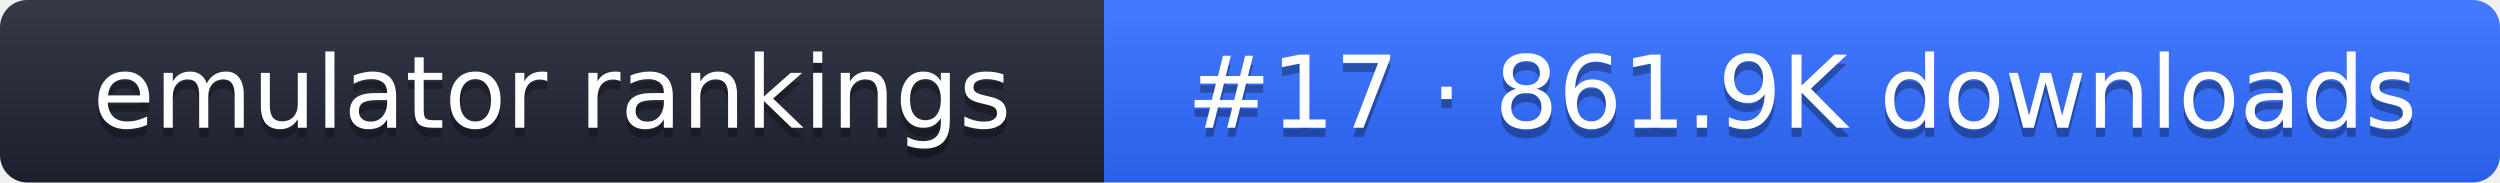
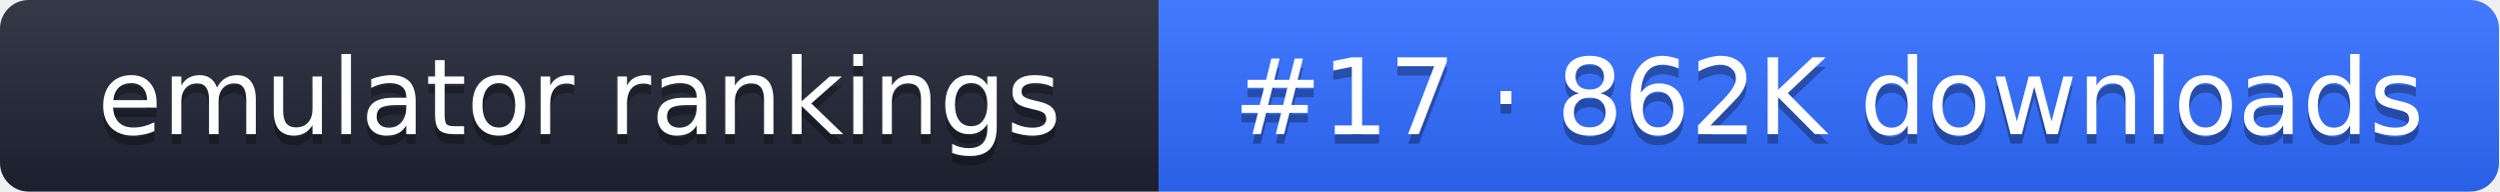
- <svg xmlns="http://www.w3.org/2000/svg" width="274" height="20" role="img" aria-label="emulator rankings: #17 · 861.9K downloads">
+ <svg xmlns="http://www.w3.org/2000/svg" width="261" height="20" role="img" aria-label="emulator rankings: #17 · 862K downloads">
  <linearGradient id="g" x2="0" y2="100%">
    <stop offset="0" stop-color="#fff" stop-opacity=".1" />
    <stop offset="1" stop-opacity=".1" />
  </linearGradient>
  <clipPath id="r">
-     <rect width="274" height="20" rx="3" fill="#fff" />
+     <rect width="261" height="20" rx="3" fill="#fff" />
  </clipPath>
  <g clip-path="url(#r)">
    <rect width="121" height="20" fill="#1f2433" />
-     <rect x="121" width="153" height="20" fill="#2f6bff" />
-     <rect width="274" height="20" fill="url(#g)" />
+     <rect x="121" width="140" height="20" fill="#2f6bff" />
+     <rect width="261" height="20" fill="url(#g)" />
  </g>
  <g fill="#fff" text-anchor="middle" font-family="Verdana,DejaVu Sans,sans-serif" font-size="11">
    <text x="60.5" y="15" fill="#010101" fill-opacity=".3">emulator rankings</text>
    <text x="60.5" y="14">emulator rankings</text>
-     <text x="197.5" y="15" fill="#010101" fill-opacity=".3">#17 · 861.9K downloads</text>
-     <text x="197.5" y="14">#17 · 861.9K downloads</text>
+     <text x="191" y="15" fill="#010101" fill-opacity=".3">#17 · 862K downloads</text>
+     <text x="191" y="14">#17 · 862K downloads</text>
  </g>
</svg>
